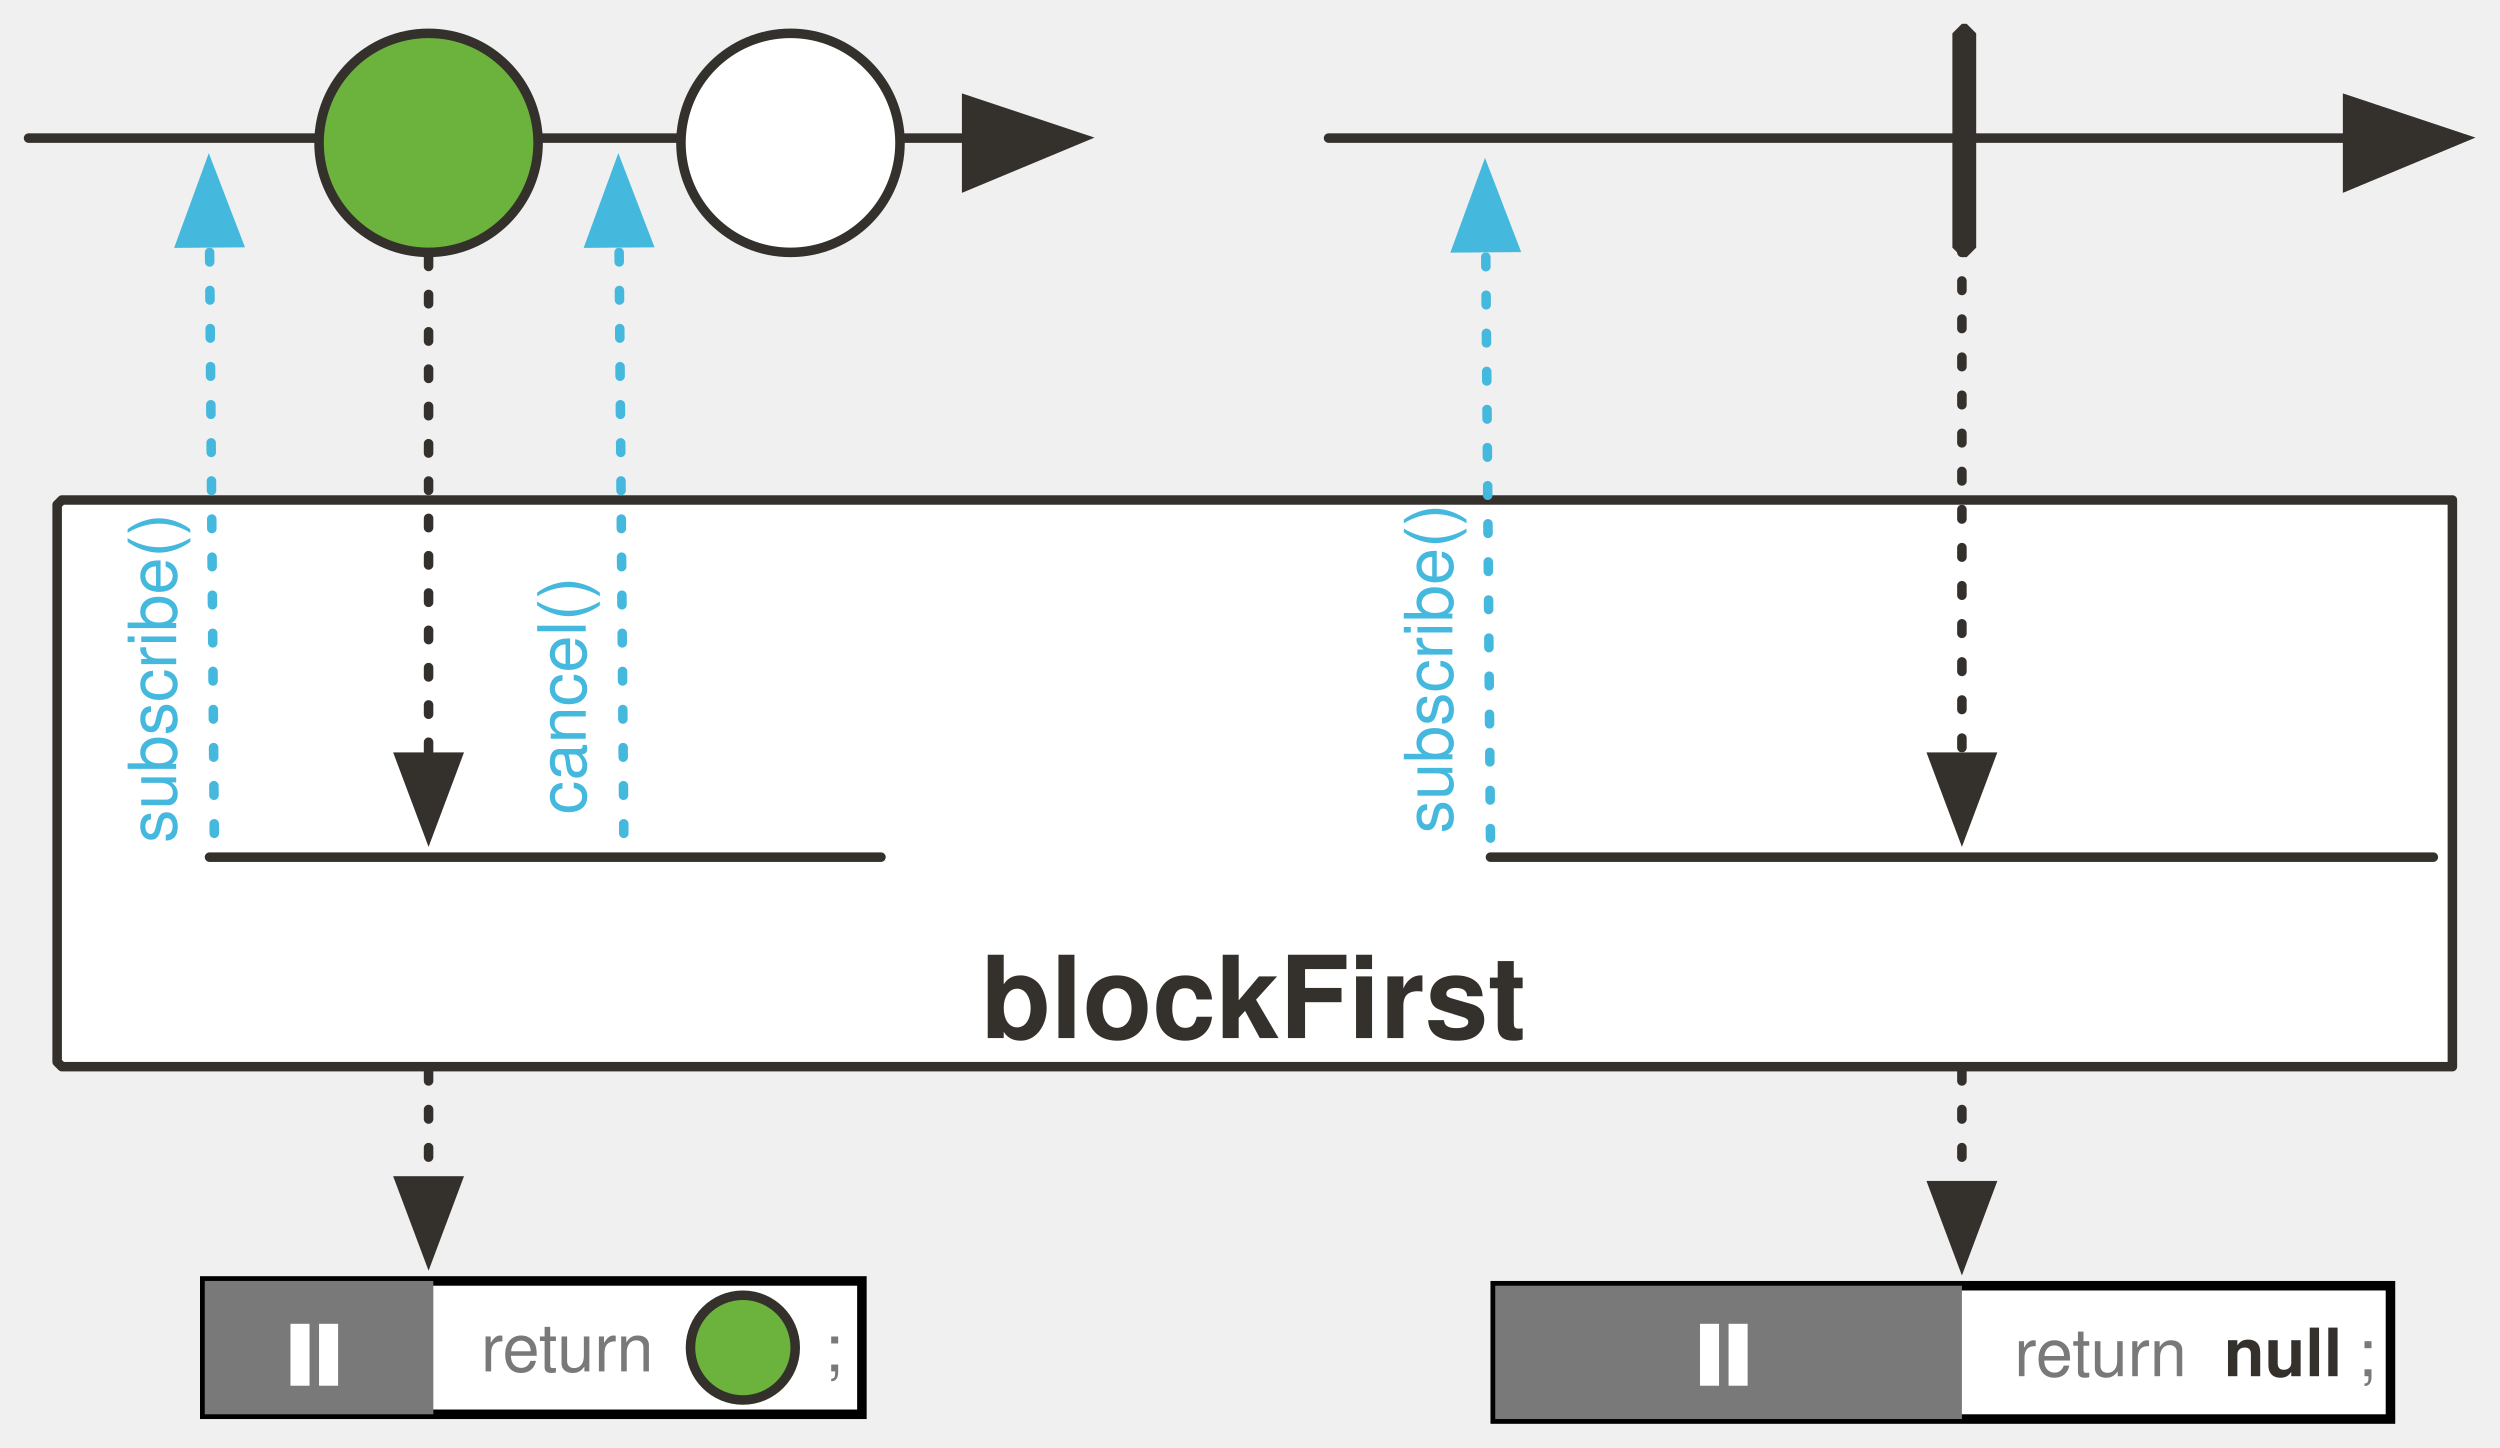
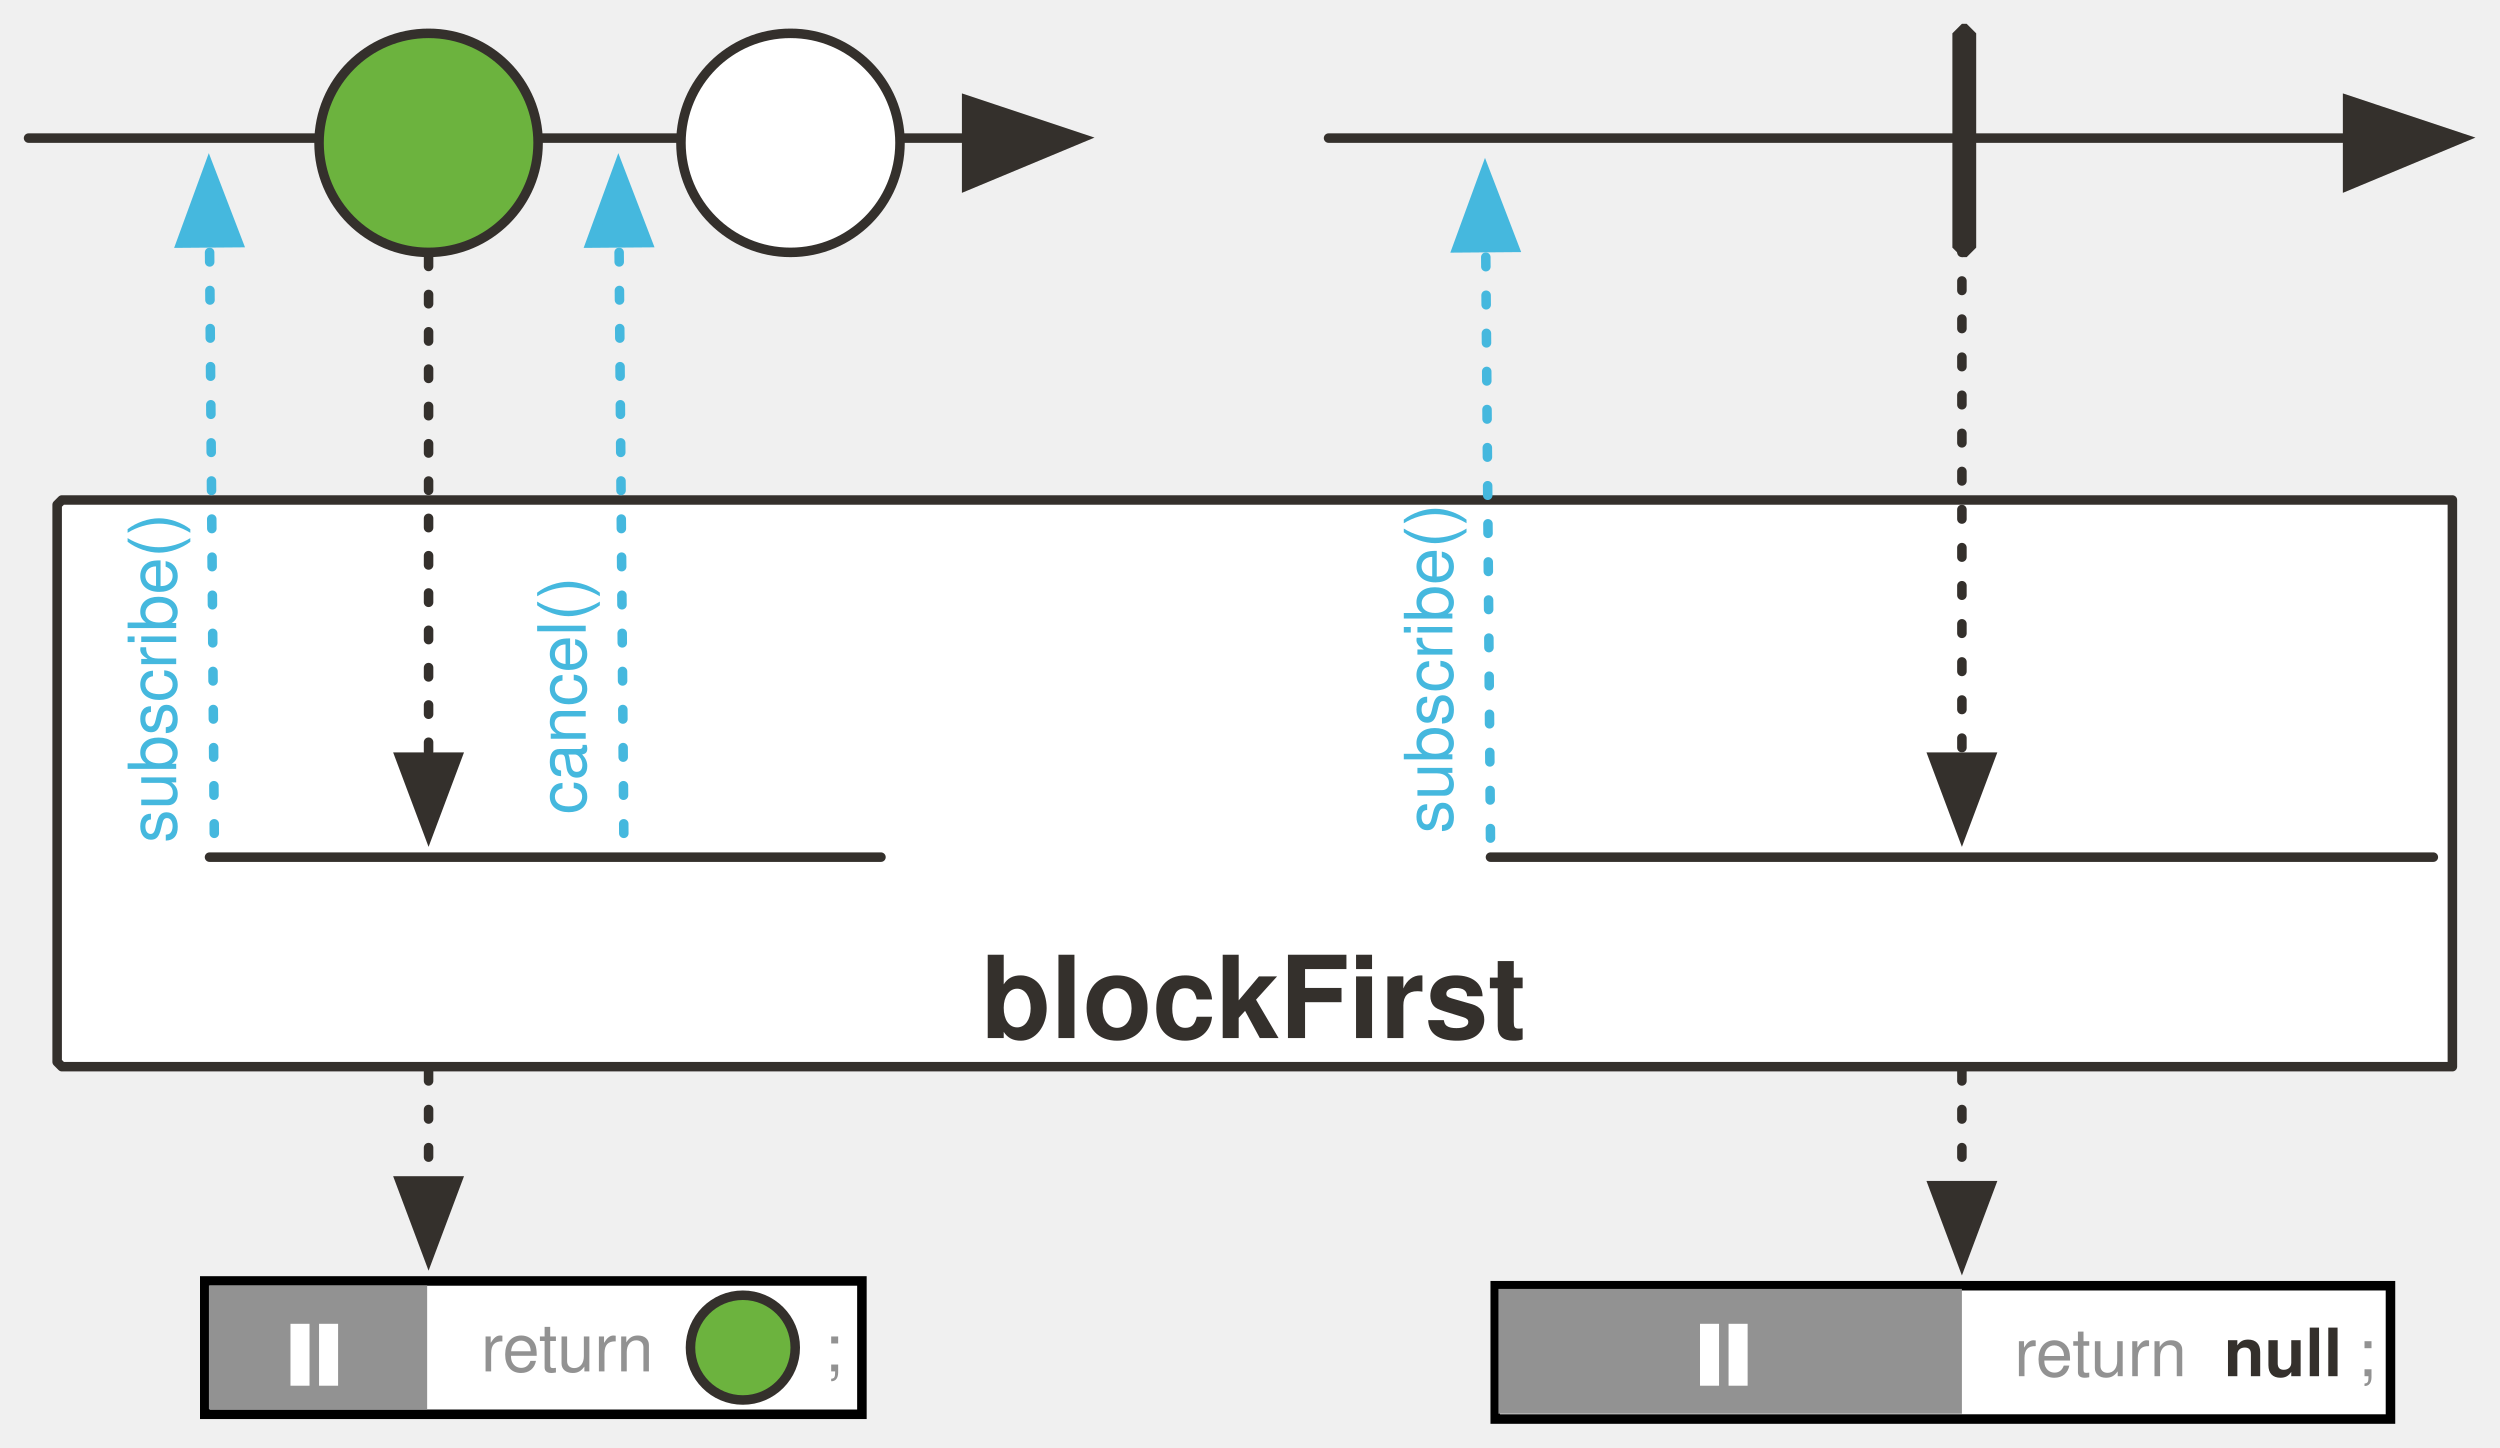
<svg xmlns="http://www.w3.org/2000/svg" version="1.1" viewBox="19 25 525 304" width="525" height="304" id="svg198">
  <defs id="defs25">
    <marker orient="auto" overflow="visible" markerUnits="strokeWidth" id="FilledArrow_Marker" stroke-miterlimit="10" viewBox="-1 -6 14 12" markerWidth="14" markerHeight="12" color="#34302c" stroke-linejoin="miter">
      <g id="g4">
        <path d="M12 0L0-4v9z" id="path2" fill="currentColor" stroke="currentColor" stroke-width="1" />
      </g>
    </marker>
    <font-face font-family="'Tahoma','Nimbus Sans L'" font-size="24" panose-1="2 11 9 2 3 0 4 2 2 3" units-per-em="1000" underline-position="-75" underline-thickness="50" slope="0" x-height="501" cap-height="682" ascent="923" descent="-235" font-weight="700" id="font-face7" stemv="0" stemh="0" accent-height="0" ideographic="0" alphabetic="0" mathematical="0" hanging="0" v-ideographic="0" v-alphabetic="0" v-mathematical="0" v-hanging="0" strikethrough-position="0" strikethrough-thickness="0" overline-position="0" overline-thickness="0">
      <font-face-src>
        <font-face-name name="Tahoma-Bold" />
      </font-face-src>
    </font-face>
    <marker orient="auto" overflow="visible" markerUnits="strokeWidth" id="FilledArrow_Marker_2" stroke-miterlimit="10" viewBox="-1 -5 11 10" markerWidth="11" markerHeight="10" color="#34302c" stroke-linejoin="miter">
      <g id="g11">
        <path d="M8 0L0-3v6z" id="path9" fill="currentColor" stroke="currentColor" stroke-width="1" />
      </g>
    </marker>
    <marker orient="auto" overflow="visible" markerUnits="strokeWidth" id="FilledArrow_Marker_3" stroke-miterlimit="10" viewBox="-6 -3 7 6" markerWidth="7" markerHeight="6" color="#34302c" stroke-linejoin="miter">
      <g id="g16">
        <path d="M-5 0l5 2v-4z" id="path14" fill="currentColor" stroke="currentColor" stroke-width="1" />
      </g>
    </marker>
    <font-face font-family="'Tahoma','Nimbus Sans L'" font-size="16" panose-1="2 11 5 2 2 1 4 2 2 3" units-per-em="1000" underline-position="-75" underline-thickness="50" slope="0" x-height="450" cap-height="687" ascent="918" descent="-230" font-weight="400" id="font-face19" stemv="0" stemh="0" accent-height="0" ideographic="0" alphabetic="0" mathematical="0" hanging="0" v-ideographic="0" v-alphabetic="0" v-mathematical="0" v-hanging="0" strikethrough-position="0" strikethrough-thickness="0" overline-position="0" overline-thickness="0">
      <font-face-src>
        <font-face-name name="Tahoma" />
      </font-face-src>
    </font-face>
    <font-face font-family="'Tahoma','Nimbus Sans L'" font-size="16" panose-1="2 11 9 2 3 0 4 2 2 3" units-per-em="1000" underline-position="-75" underline-thickness="50" slope="0" x-height="501" cap-height="682" ascent="923" descent="-235" font-weight="700" id="font-face21" stemv="0" stemh="0" accent-height="0" ideographic="0" alphabetic="0" mathematical="0" hanging="0" v-ideographic="0" v-alphabetic="0" v-mathematical="0" v-hanging="0" strikethrough-position="0" strikethrough-thickness="0" overline-position="0" overline-thickness="0">
      <font-face-src>
        <font-face-name name="Tahoma-Bold" />
      </font-face-src>
    </font-face>
    <font-face font-family="FontAwesome" font-size="20" units-per-em="1000" underline-position="-71" underline-thickness="71" slope="0" x-height="571" cap-height="762" ascent="857" descent="-143" font-weight="400" id="font-face23" stemv="0" stemh="0" accent-height="0" ideographic="0" alphabetic="0" mathematical="0" hanging="0" v-ideographic="0" v-alphabetic="0" v-mathematical="0" v-hanging="0" strikethrough-position="0" strikethrough-thickness="0" overline-position="0" overline-thickness="0">
      <font-face-src>
        <font-face-name name="FontAwesome" />
      </font-face-src>
    </font-face>
    <marker orient="auto" overflow="visible" markerUnits="strokeWidth" id="FilledArrow_Marker_3-3" stroke-miterlimit="10" viewBox="-1 -5 11 10" markerWidth="11" markerHeight="10" color="#45b8de" stroke-linejoin="miter">
      <g id="g16-6">
        <path d="M8 0L0-3v6z" id="path14-7" fill="currentColor" stroke="currentColor" stroke-width="1" />
      </g>
    </marker>
    <marker orient="auto" overflow="visible" markerUnits="strokeWidth" id="FilledArrow_Marker_2-1" stroke-miterlimit="10" viewBox="-1 -5 11 10" markerWidth="11" markerHeight="10" color="#34302c" stroke-linejoin="miter">
      <g id="g11-9">
        <path d="M8 0L0-3v6z" id="path9-5" fill="currentColor" stroke="currentColor" stroke-width="1" />
      </g>
    </marker>
    <marker orient="auto" overflow="visible" markerUnits="strokeWidth" id="FilledArrow_Marker_2-1-1" stroke-miterlimit="10" viewBox="-1 -5 11 10" markerWidth="11" markerHeight="10" color="#34302c" stroke-linejoin="miter">
      <g id="g11-9-5">
        <path d="M8 0L0-3v6z" id="path9-5-5" fill="currentColor" stroke="currentColor" stroke-width="1" />
      </g>
    </marker>
  </defs>
  <path d="M32 130h502v119H32l-1-1V131z" id="path38" fill="#fff" fill-opacity="1" stroke="#34302c" stroke-width="2" stroke-linecap="round" stroke-linejoin="round" stroke-dasharray="none" stroke-opacity="1" />
  <path id="line33" d="M25 54h197" fill="none" fill-opacity="1" stroke="#34302c" stroke-width="2" stroke-linecap="round" stroke-linejoin="round" stroke-dasharray="none" stroke-opacity="1" marker-end="url(#FilledArrow_Marker)" />
  <circle id="ellipse55" cy="55" cx="109" r="23" fill="#6cb33e" fill-opacity="1" stroke="#34302c" stroke-width="2" stroke-linecap="round" stroke-linejoin="round" stroke-dasharray="none" stroke-opacity="1" />
  <path id="line58" d="M109 79v105" fill="none" fill-opacity="1" stroke="#34302c" stroke-width="2" stroke-linecap="round" stroke-linejoin="round" stroke-dasharray="1.959,5.877" stroke-opacity="1" marker-end="url(#FilledArrow_Marker_2)" />
  <path id="line123" d="M298 54h214" fill="none" fill-opacity="1" stroke="#34302c" stroke-width="2" stroke-linecap="round" stroke-linejoin="round" stroke-dasharray="none" stroke-opacity="1" marker-end="url(#FilledArrow_Marker)" />
  <text id="text42" x="49" y="221" fill="#34302c" fill-opacity="1" stroke="none" stroke-dasharray="none" stroke-opacity="1">
    <tspan font-size="24" font-weight="700" x="225" y="243" id="tspan40" font-family="Tahoma,'Nimbus Sans L'" fill="#34302c">blockFirst</tspan>
  </text>
  <path id="line86" d="M64 200L63 76" fill="none" fill-opacity="1" stroke="#45b8de" stroke-width="2" stroke-linecap="round" stroke-linejoin="round" stroke-dasharray="2,6" stroke-opacity="1" marker-end="url(#FilledArrow_Marker_3-3)" />
  <text id="text91" transform="rotate(-90)" x="-202" y="43" fill="#45b8de" fill-opacity="1" stroke="none" stroke-dasharray="none" stroke-opacity="1">
    <tspan id="tspan89" y="56" x="-202" font-weight="400" font-size="14" font-family="Tahoma,'Nimbus Sans L'" fill="#45b8de">subscribe()</tspan>
  </text>
  <path id="line1013" d="M332 201l-1-124" fill="none" fill-opacity="1" stroke="#45b8de" stroke-width="2" stroke-linecap="round" stroke-linejoin="round" stroke-dasharray="2,6" stroke-opacity="1" marker-end="url(#FilledArrow_Marker_3-3)" />
  <text y="311" x="-200" transform="rotate(-90)" id="text1017" fill="#45b8de" fill-opacity="1" stroke="none" stroke-dasharray="none" stroke-opacity="1">
    <tspan font-size="14" font-weight="400" x="-200" y="324" id="tspan1015" font-family="Tahoma,'Nimbus Sans L'" fill="#45b8de">subscribe()</tspan>
  </text>
  <path id="line1207" d="M63 205h141" fill="none" fill-opacity="1" stroke="#34302c" stroke-width="2" stroke-linecap="round" stroke-linejoin="round" stroke-dasharray="none" stroke-opacity="1" />
  <path id="line958" d="M332 205h198" fill="none" fill-opacity="1" stroke="#34302c" stroke-width="2" stroke-linecap="round" stroke-linejoin="round" stroke-dasharray="none" stroke-opacity="1" />
  <path d="M431 30h1l2 2v45l-2 2h-1l-2-2V32z" id="path974" fill="#34302c" fill-opacity="1" stroke="none" stroke-dasharray="none" stroke-opacity="1" />
  <path id="line976" d="M431 36v148" fill="none" fill-opacity="1" stroke="#34302c" stroke-width="2" stroke-linecap="round" stroke-linejoin="round" stroke-dasharray="2,6" stroke-opacity="1" marker-end="url(#FilledArrow_Marker_2)" />
  <path id="line61" d="M150 200l-1-124" fill="none" fill-opacity="1" stroke="#45b8de" stroke-width="2" stroke-linecap="round" stroke-linejoin="round" stroke-dasharray="2,6" stroke-opacity="1" marker-end="url(#FilledArrow_Marker_3-3)" />
  <text y="129" x="-196" transform="rotate(-90)" id="text65" fill="#45b8de" fill-opacity="1" stroke="none" stroke-dasharray="none" stroke-opacity="1">
    <tspan font-size="14" font-weight="400" x="-196" y="142" id="tspan63" font-family="Tahoma,'Nimbus Sans L'" fill="#45b8de">cancel()</tspan>
  </text>
  <circle r="23" id="ellipse42" cy="55" cx="185" fill="#fff" fill-opacity="1" stroke="#34302c" stroke-width="2" stroke-linecap="round" stroke-linejoin="round" stroke-dasharray="none" stroke-opacity="1" />
  <path id="rect97769" opacity="1" fill="#fff" fill-opacity="1" stroke="#000" stroke-width="2" stroke-miterlimit="4" stroke-dasharray="none" stroke-dashoffset="0" stroke-opacity="1" d="M62 294h138v28H62z" />
-   <path id="rect97776" opacity="1" fill="#797979" fill-opacity="1" stroke="none" stroke-width="1" stroke-miterlimit="4" stroke-dasharray="none" stroke-dashoffset="0" stroke-opacity="1" d="M62 294h48v28H62z" />
-   <text y="300" x="120" id="text1285-4" fill="#797979" fill-opacity="1" stroke="none" stroke-dasharray="none" stroke-opacity="1">
-     <tspan font-size="14" font-weight="400" x="120" y="313" id="tspan1283-3" font-family="Tahoma,'Nimbus Sans L'" fill="#797979" fill-opacity="1">return</tspan>
+   <path id="rect97776" stroke-miterlimit="4" d="M62.87 294.95h45.83v25.94H62.87z" opacity="1" fill="#929292" fill-opacity="1" stroke="none" stroke-width="1" stroke-dasharray="none" stroke-dashoffset="0" stroke-opacity="1" />
+   <text y="300" x="120" id="text1285-4" fill="#929292" fill-opacity="1" stroke="none" stroke-dasharray="none" stroke-opacity="1">
+     <tspan font-size="14" font-weight="400" x="120" y="313" id="tspan1283-3" font-family="Tahoma,'Nimbus Sans L'" fill="#929292" fill-opacity="1">return</tspan>
  </text>
-   <text id="text982-3" x="192" y="300" fill="#797979" fill-opacity="1" stroke="none" stroke-dasharray="none" stroke-opacity="1">
-     <tspan id="tspan980-9" y="313" x="192" font-weight="400" font-size="14" font-family="Tahoma,'Nimbus Sans L'" fill="#797979" fill-opacity="1">;</tspan>
+   <text id="text982-3" x="192" y="300" fill="#929292" fill-opacity="1" stroke="none" stroke-dasharray="none" stroke-opacity="1">
+     <tspan id="tspan980-9" y="313" x="192" font-weight="400" font-size="14" font-family="Tahoma,'Nimbus Sans L'" fill="#929292" fill-opacity="1">;</tspan>
  </text>
  <path id="path104634-8" d="M88 303v13" fill="none" fill-rule="evenodd" stroke="#fff" stroke-width="4" stroke-linecap="butt" stroke-linejoin="miter" stroke-miterlimit="4" stroke-dasharray="none" stroke-opacity="1" />
  <path d="M82 303v13" id="path104632-6" fill="none" fill-rule="evenodd" stroke="#fff" stroke-width="4" stroke-linecap="butt" stroke-linejoin="miter" stroke-miterlimit="4" stroke-dasharray="none" stroke-opacity="1" />
  <path id="path97780" d="M109 250v23" fill="none" fill-opacity="1" stroke="#34302c" stroke-width="2" stroke-linecap="round" stroke-linejoin="round" stroke-dasharray="2,6" stroke-opacity="1" marker-end="url(#FilledArrow_Marker_2-1)" />
  <circle id="ellipse77" cy="308" cx="175" r="11" fill="#6cb33e" fill-opacity="1" stroke="#34302c" stroke-width="2" stroke-linecap="round" stroke-linejoin="round" stroke-dasharray="none" stroke-opacity="1" />
  <path id="rect97782" stroke-miterlimit="4" d="M333 295h188v28H333z" stroke-dashoffset="0" stroke-dasharray="none" stroke-opacity="1" stroke-width="2" stroke="#000" fill-opacity="1" fill="#fff" opacity="1" />
-   <path id="rect97784" opacity="1" fill="#797979" fill-opacity="1" stroke="none" stroke-width="1" stroke-miterlimit="4" stroke-dasharray="none" stroke-dashoffset="0" stroke-opacity="1" d="M333 295h98v28h-98z" />
-   <text id="text97790" x="442" y="301" fill="#797979" fill-opacity="1" stroke="none" stroke-dasharray="none" stroke-opacity="1">
-     <tspan id="tspan97788" y="314" x="442" font-weight="400" font-size="14" font-family="Tahoma,'Nimbus Sans L'" fill="#797979" fill-opacity="1">return</tspan>
+   <path id="rect97784" stroke-miterlimit="4" d="M333.67 295.67H431v26.21h-97.33z" opacity="1" fill="#929292" fill-opacity="1" stroke="none" stroke-width="1" stroke-dasharray="none" stroke-dashoffset="0" stroke-opacity="1" />
+   <text id="text97790" x="442" y="301" fill="#929292" fill-opacity="1" stroke="none" stroke-dasharray="none" stroke-opacity="1">
+     <tspan id="tspan97788" y="314" x="442" font-weight="400" font-size="14" font-family="Tahoma,'Nimbus Sans L'" fill="#929292" fill-opacity="1">return</tspan>
  </text>
-   <text y="301" x="514" id="text97794" fill="#797979" fill-opacity="1" stroke="none" stroke-dasharray="none" stroke-opacity="1">
-     <tspan font-size="14" font-weight="400" x="514" y="314" id="tspan97792" font-family="Tahoma,'Nimbus Sans L'" fill="#797979" fill-opacity="1">;</tspan>
+   <text y="301" x="514" id="text97794" fill="#929292" fill-opacity="1" stroke="none" stroke-dasharray="none" stroke-opacity="1">
+     <tspan font-size="14" font-weight="400" x="514" y="314" id="tspan97792" font-family="Tahoma,'Nimbus Sans L'" fill="#929292" fill-opacity="1">;</tspan>
  </text>
  <path id="path104634" d="M384 303v13" fill="none" fill-rule="evenodd" stroke="#fff" stroke-width="4" stroke-linecap="butt" stroke-linejoin="miter" stroke-miterlimit="4" stroke-dasharray="none" stroke-opacity="1" />
  <path d="M378 303v13" id="path104632" fill="none" fill-rule="evenodd" stroke="#fff" stroke-width="4" stroke-linecap="butt" stroke-linejoin="miter" stroke-miterlimit="4" stroke-dasharray="none" stroke-opacity="1" />
  <path d="M431 250v24" id="path97800" fill="none" fill-opacity="1" stroke="#34302c" stroke-width="2" stroke-linecap="round" stroke-linejoin="round" stroke-dasharray="2,6" stroke-opacity="1" marker-end="url(#FilledArrow_Marker_2-1-1)" />
  <text y="301" x="486" id="text996-5" fill="#797979" fill-opacity="1" stroke="none" stroke-dasharray="none" stroke-opacity="1">
    <tspan font-size="14" font-weight="700" x="486" y="314" id="tspan994-9" font-family="Tahoma,'Nimbus Sans L'" fill="#34302c" fill-opacity="1">null</tspan>
  </text>
</svg>
